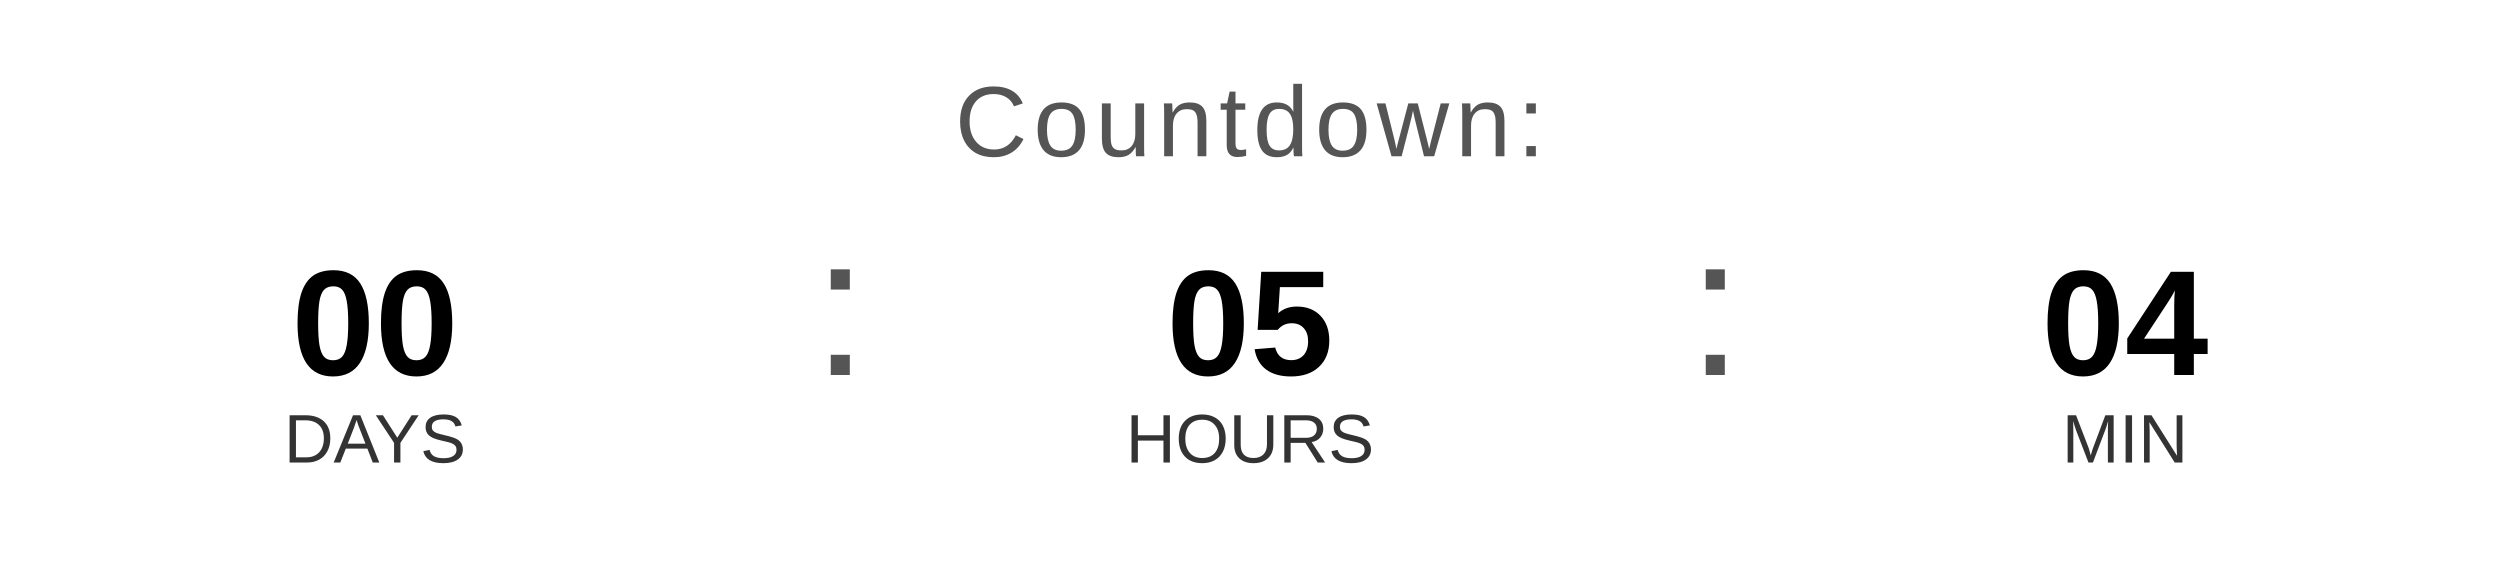
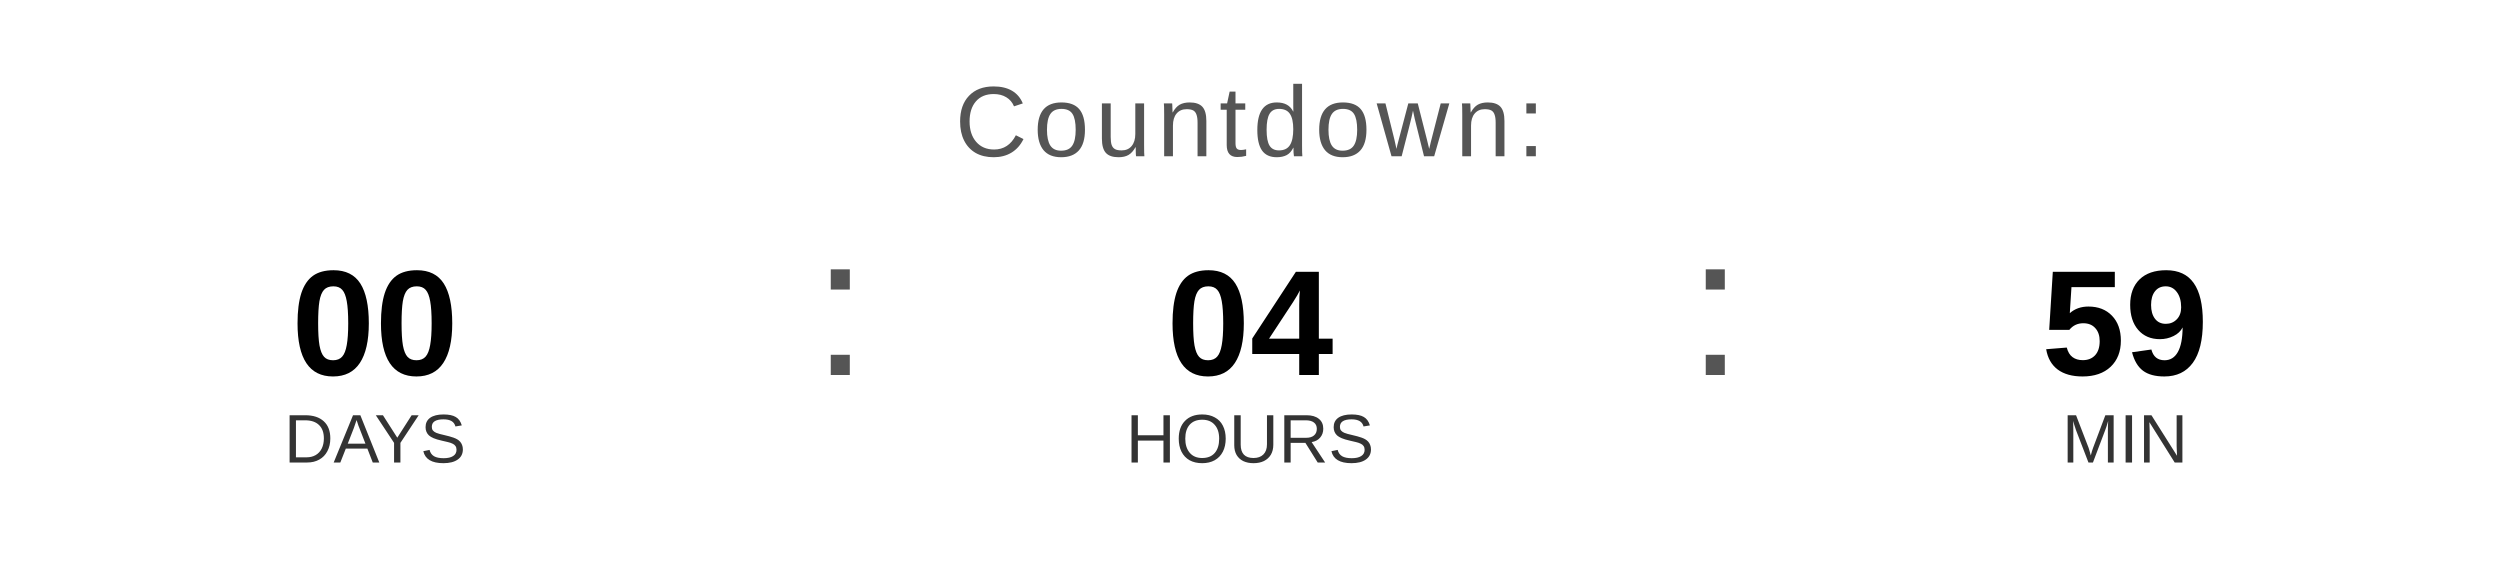
<svg xmlns="http://www.w3.org/2000/svg" width="400" height="90" viewBox="0 0 400 90">
  <text x="200" y="25" font-family="Arial, Helvetica, sans-serif" font-size="16" fill="#555555" text-anchor="middle" letter-spacing="1">
    Countdown:
  </text>
  <text x="60" y="60" font-family="Arial, Helvetica, sans-serif" font-size="24" font-weight="bold" fill="#000000" text-anchor="middle">00</text>
  <text x="60" y="74" font-family="Arial, Helvetica, sans-serif" font-size="11" fill="#333333" text-anchor="middle">DAYS</text>
  <text x="130" y="60" font-family="Arial, sans-serif" font-size="32" fill="#555555">:</text>
-   <text x="200" y="60" font-family="Arial, Helvetica, sans-serif" font-size="24" font-weight="bold" fill="#000000" text-anchor="middle">05</text>
+   <text x="200" y="60" font-family="Arial, Helvetica, sans-serif" font-size="24" font-weight="bold" fill="#000000" text-anchor="middle">04</text>
  <text x="200" y="74" font-family="Arial, Helvetica, sans-serif" font-size="11" fill="#333333" text-anchor="middle">HOURS</text>
  <text x="270" y="60" font-family="Arial, sans-serif" font-size="32" fill="#555555">:</text>
-   <text x="340" y="60" font-family="Arial, Helvetica, sans-serif" font-size="24" font-weight="bold" fill="#000000" text-anchor="middle">04</text>
+   <text x="340" y="60" font-family="Arial, Helvetica, sans-serif" font-size="24" font-weight="bold" fill="#000000" text-anchor="middle">59</text>
  <text x="340" y="74" font-family="Arial, Helvetica, sans-serif" font-size="11" fill="#333333" text-anchor="middle">MIN</text>
</svg>
